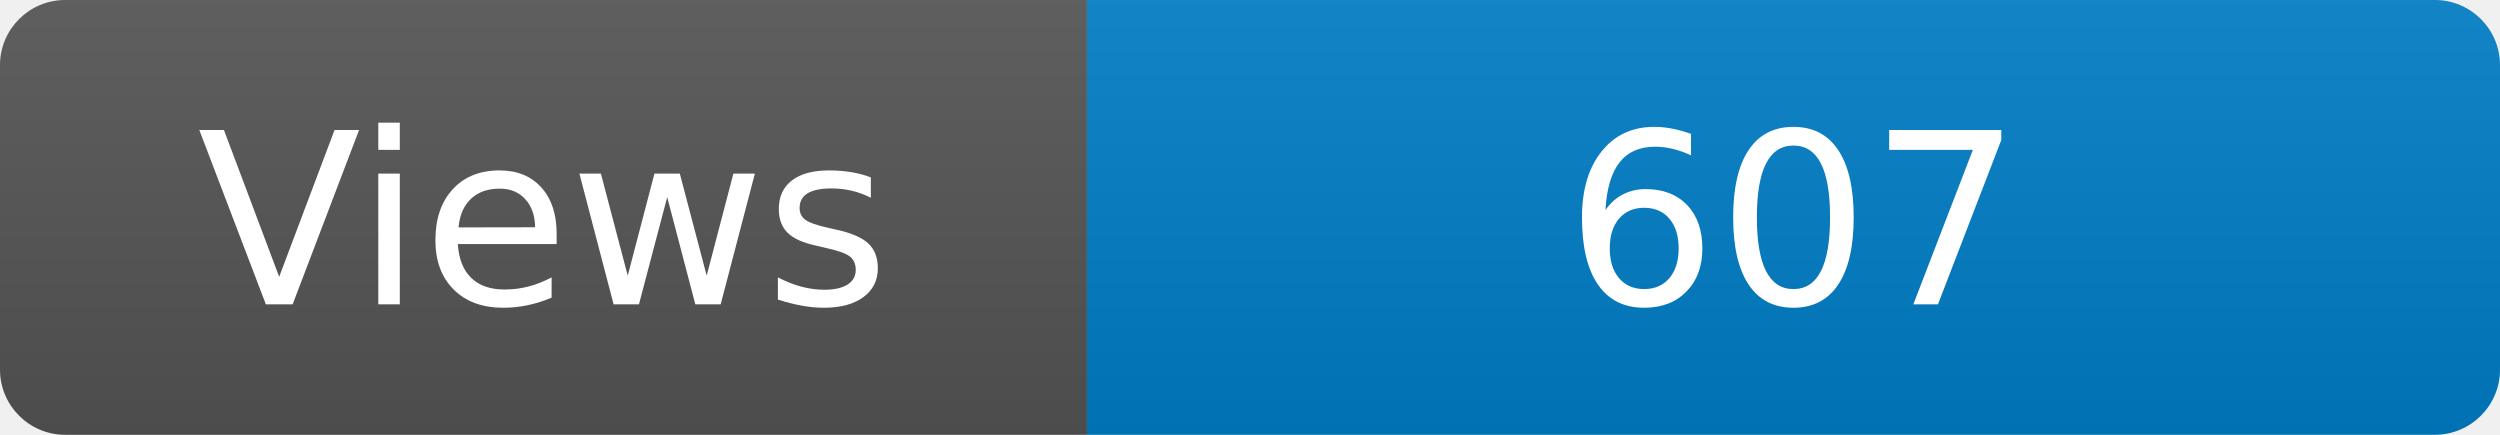
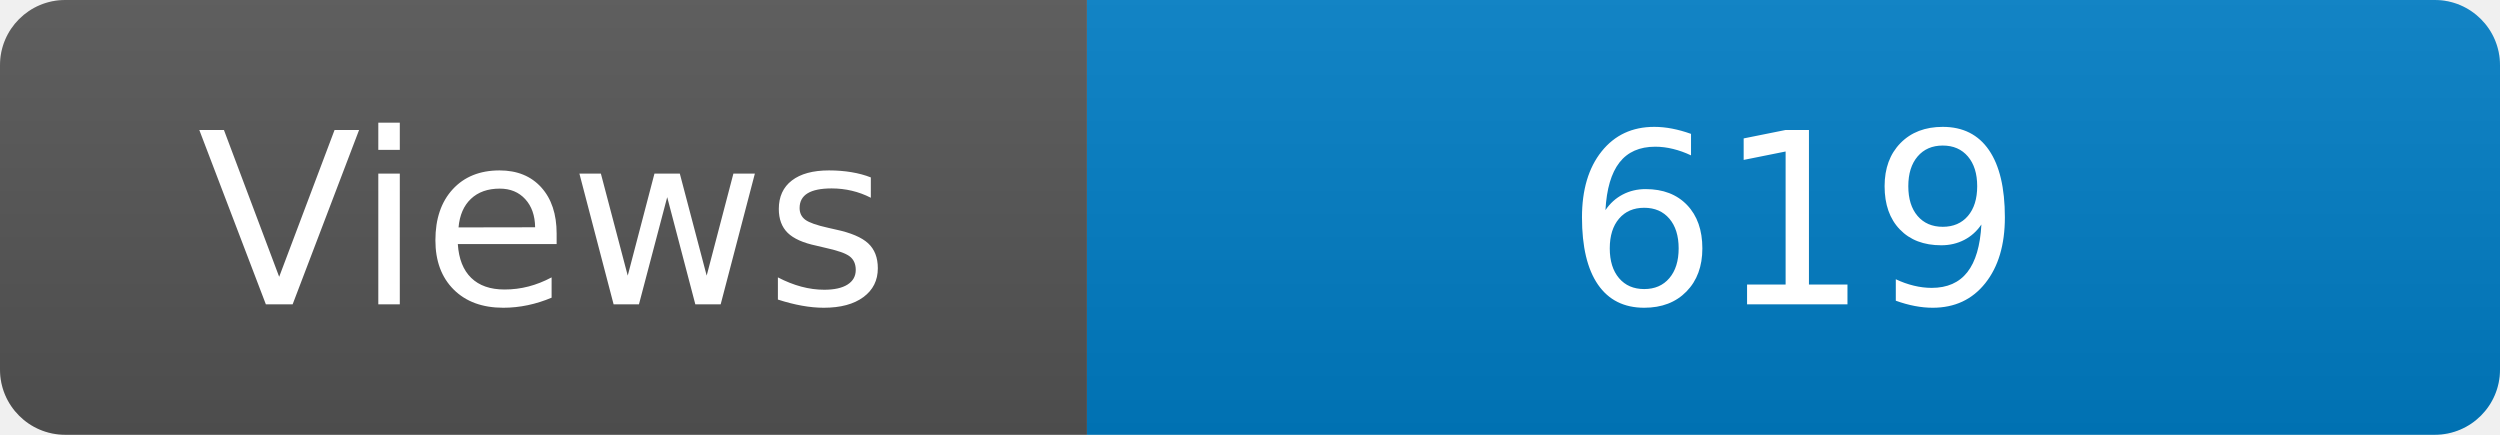
<svg xmlns="http://www.w3.org/2000/svg" width="115" height="20" role="img" aria-label="Maintained?: yes">
  <linearGradient id="s" x2="0" y2="100%">
    <stop offset="0" stop-color="#bbb" stop-opacity=".1" />
    <stop offset="1" stop-opacity=".1" />
  </linearGradient>
  <clipPath id="r">
    <rect width="115" height="20" rx="3" fill="#fff" />
  </clipPath>
  <g clip-path="url(#r)">
    <rect width="50" height="20" fill="#555" />
    <rect x="50" width="160" height="20" fill="#007ec6" />
    <rect width="115" height="20" fill="url(#s)" />
  </g>
  <g fill="#fff" text-anchor="middle" font-family="Verdana,Geneva,DejaVu Sans,sans-serif" font-size="110">
    <text x="250" y="140" transform="scale(.1)" fill="#fff">Views</text>
-     <text x="825" y="140" transform="scale(.1)" fill="#fff">607</text>
+     <text x="825" y="140" transform="scale(.1)" fill="#fff">619</text>
  </g>
</svg>
